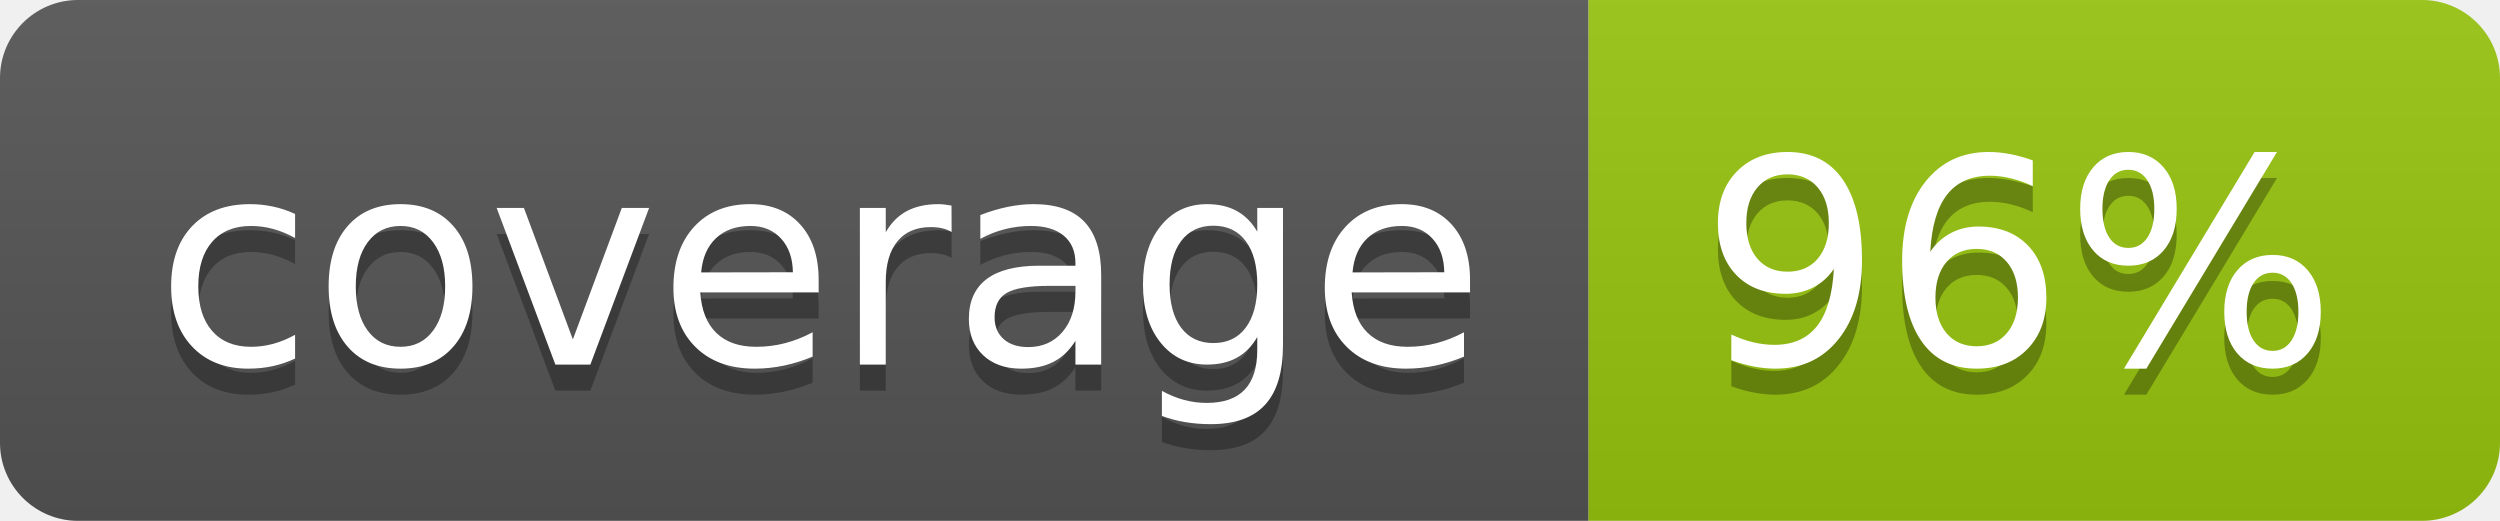
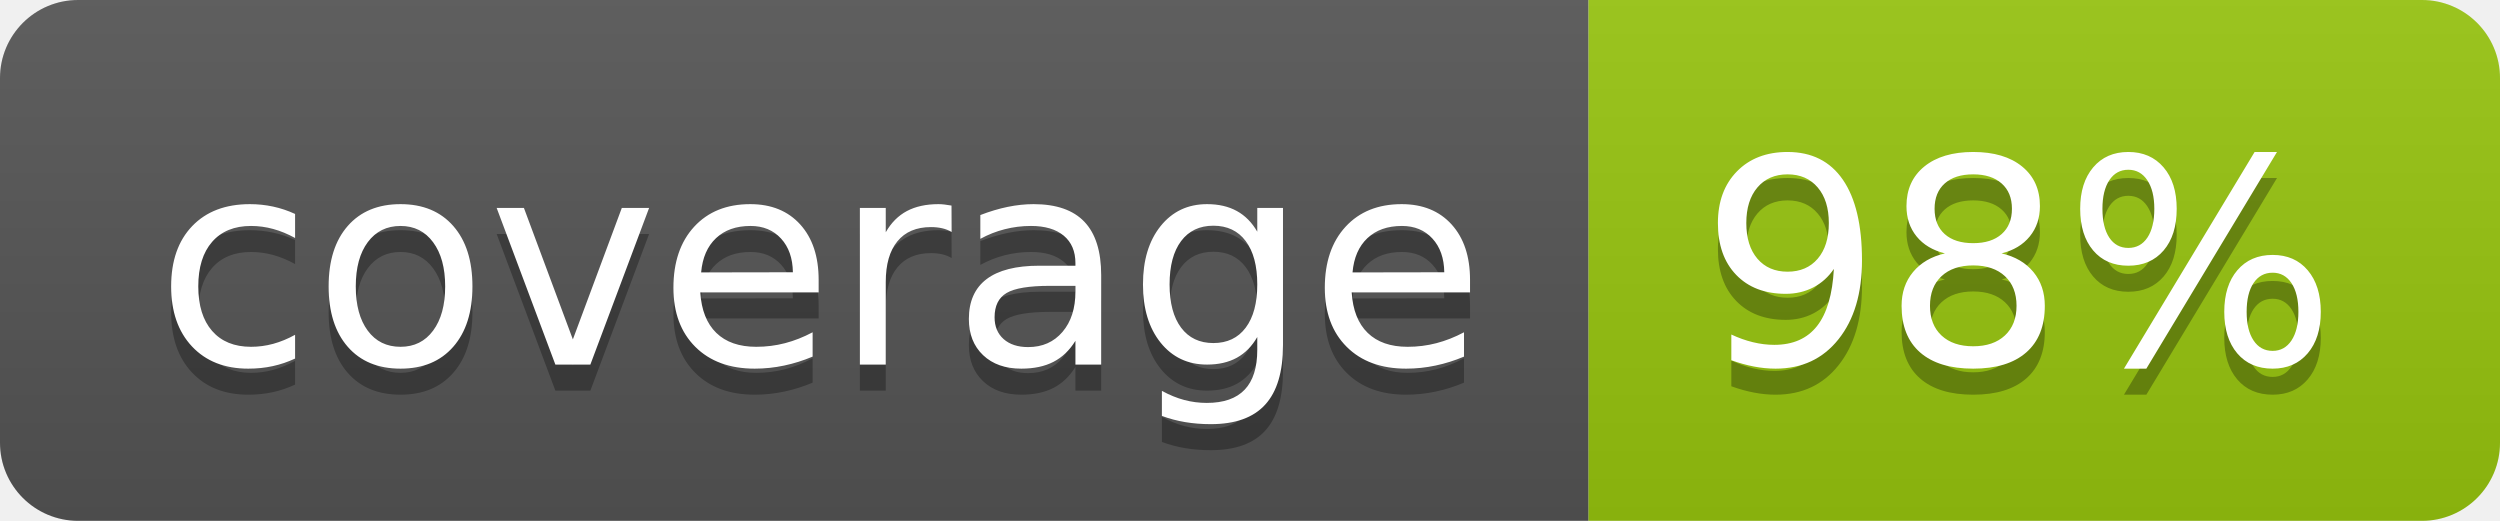
<svg xmlns="http://www.w3.org/2000/svg" width="96" height="20">
  <linearGradient id="b" x2="0" y2="100%">
    <stop offset="0" stop-color="#bbb" stop-opacity=".1" />
    <stop offset="1" stop-opacity=".1" />
  </linearGradient>
  <clipPath id="a">
    <rect width="96" height="20" rx="3" fill="#fff" />
  </clipPath>
  <g clip-path="url(#a)">
    <path fill="#555" d="M0 0h61v20H0z" />
    <path fill="#97C50F" d="M61 0h35v20H61z" />
    <path fill="url(#b)" d="M0 0h96v20H0z" />
  </g>
  <g fill="#fff" text-anchor="middle" font-family="DejaVu Sans,Verdana,Geneva,sans-serif" font-size="110">
    <text x="315" y="150" fill="#010101" fill-opacity=".3" transform="scale(.1)" textLength="510">coverage</text>
    <text x="315" y="140" transform="scale(.1)" textLength="510">coverage</text>
-     <text x="775" y="150" fill="#010101" fill-opacity=".3" transform="scale(.1)" textLength="250">96%</text>
-     <text x="775" y="140" transform="scale(.1)" textLength="250">96%</text>
+     <text x="775" y="150" fill="#010101" fill-opacity=".3" transform="scale(.1)" textLength="250">98%</text>
+     <text x="775" y="140" transform="scale(.1)" textLength="250">98%</text>
  </g>
</svg>
